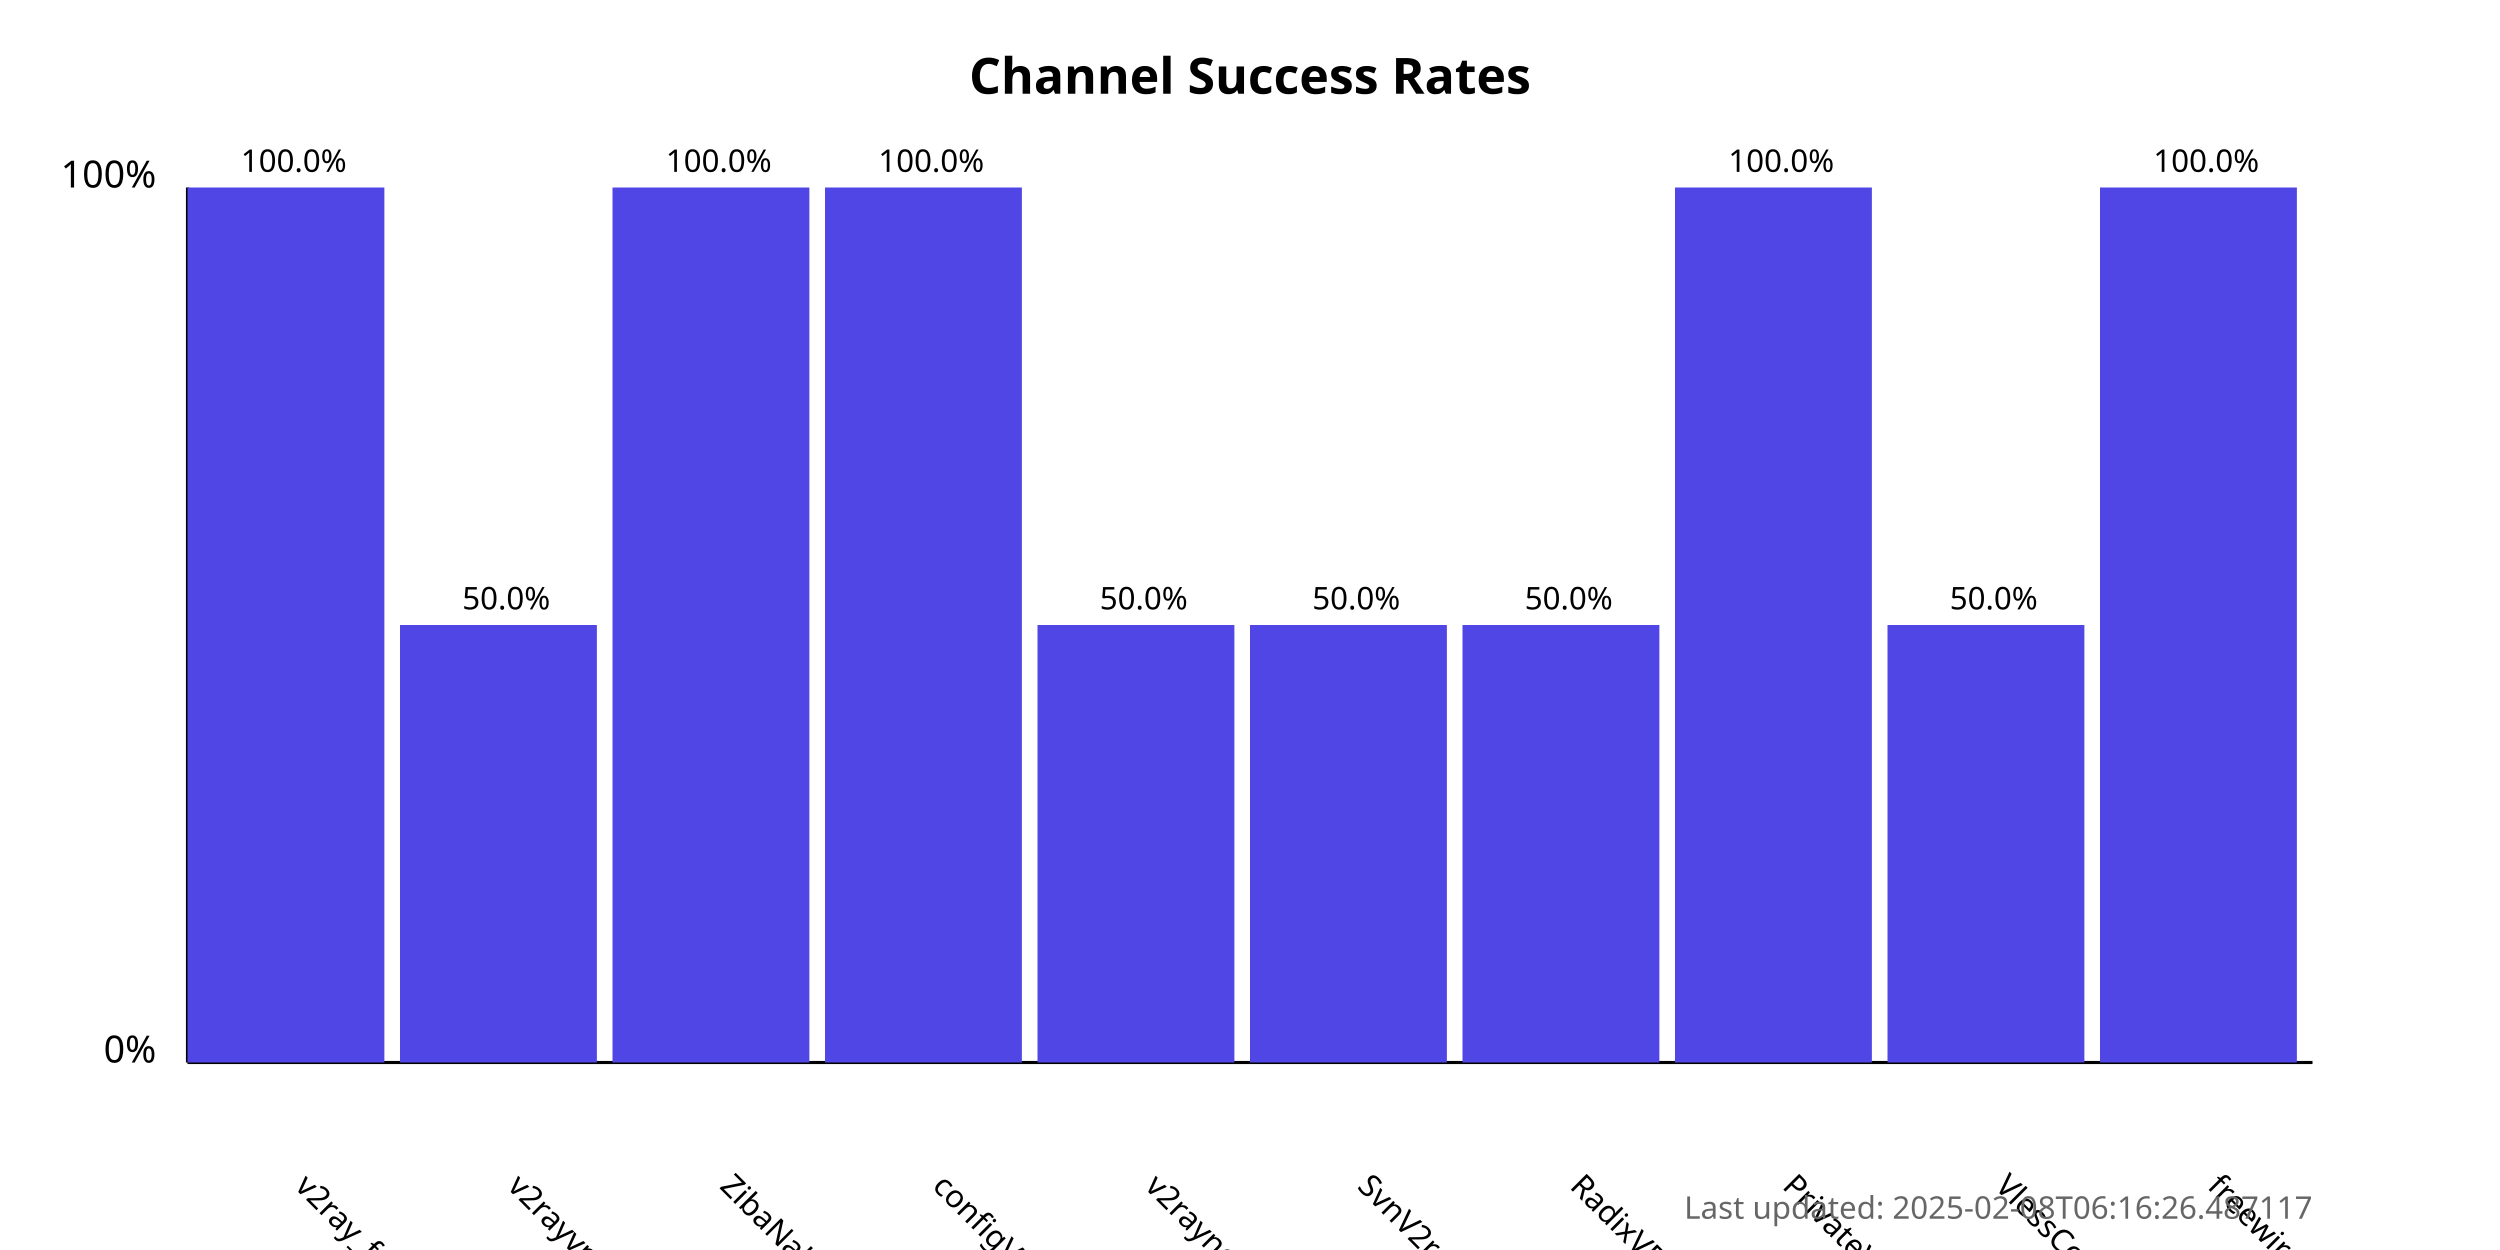
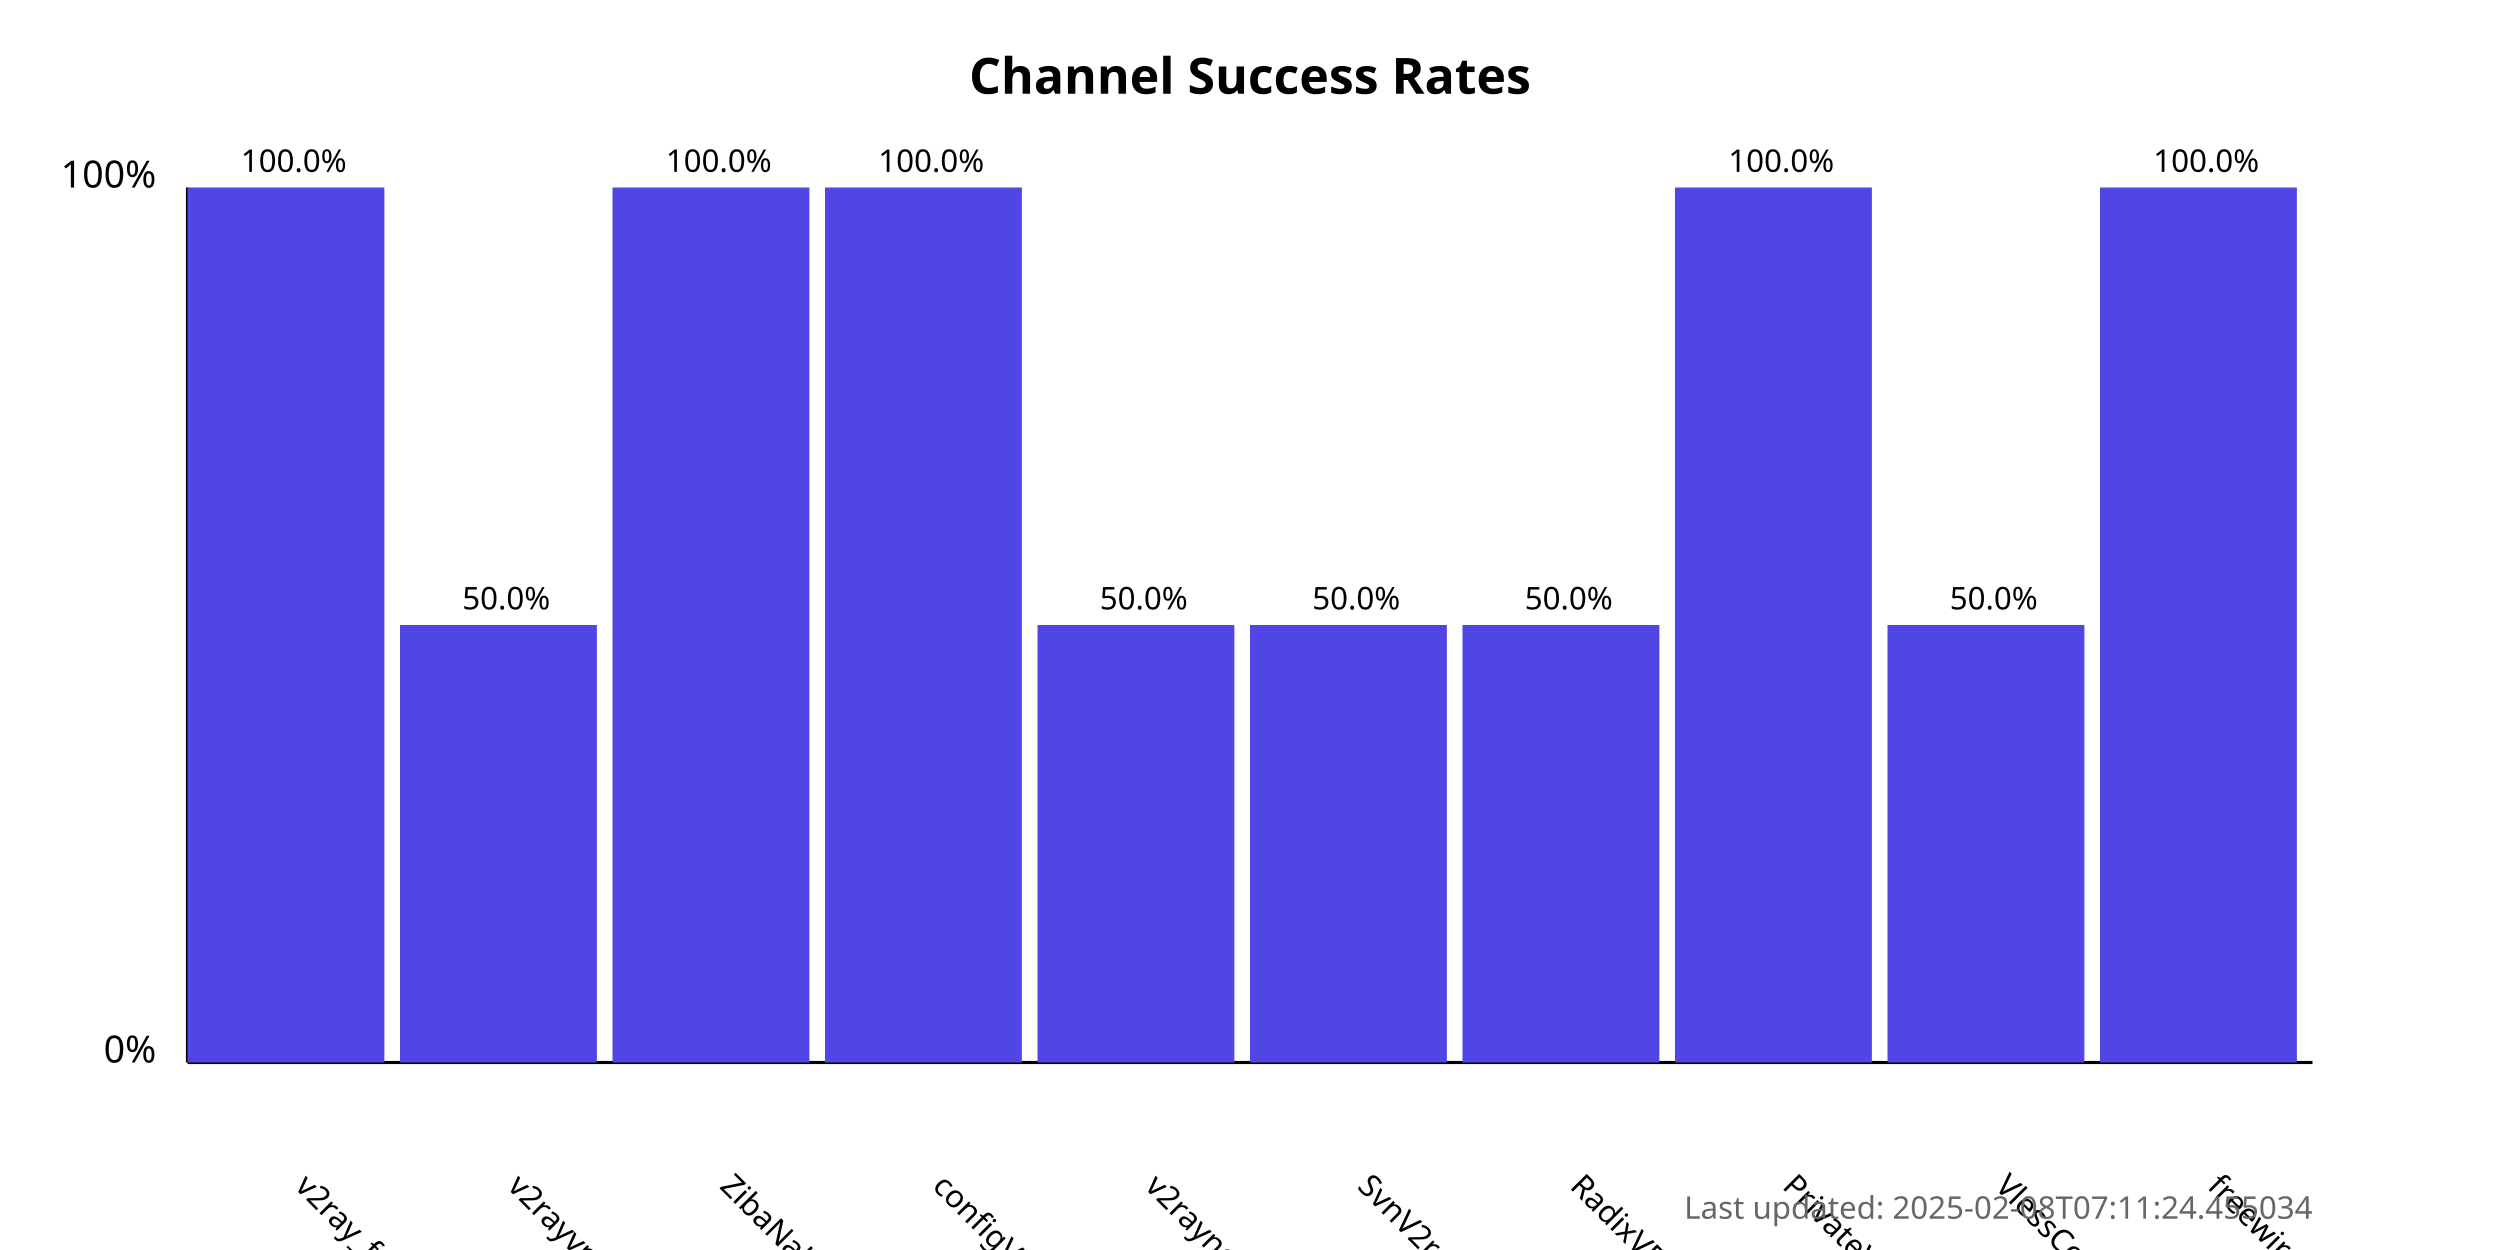
<svg xmlns="http://www.w3.org/2000/svg" width="800" height="400">
  <style>
            .chart-title { font: bold 16px sans-serif; }
            .axis-label { font: 12px sans-serif; }
            .tick-label { font: 10px sans-serif; }
            .bar { fill: #4f46e5; }
            .bar:hover { fill: #6366f1; }
            .timestamp { font: 10px sans-serif; fill: #666; }
        </style>
  <text x="400.0" y="30" text-anchor="middle" class="chart-title">
            Channel Success Rates
        </text>
  <line x1="60" y1="340" x2="60" y2="60" stroke="black" stroke-width="1" />
  <line x1="60" y1="340" x2="740" y2="340" stroke="black" stroke-width="1" />
  <text x="50" y="340" text-anchor="end" class="axis-label">0%</text>
  <text x="50" y="60" text-anchor="end" class="axis-label">100%</text>
  <g>
    <rect x="60" y="60.0" width="63.0" height="280.0" class="bar" />
    <text x="94.0" y="380" transform="rotate(45, 94.0, 380)" text-anchor="start" class="tick-label">
                v2ray_free_conf
            </text>
    <text x="94.0" y="55.0" text-anchor="middle" class="tick-label">
                100.0%
            </text>
  </g>
  <g>
    <rect x="128.0" y="200.0" width="63.0" height="140.0" class="bar" />
    <text x="162.0" y="380" transform="rotate(45, 162.0, 380)" text-anchor="start" class="tick-label">
                v2rayvpno
            </text>
    <text x="162.0" y="195.0" text-anchor="middle" class="tick-label">
                50.0%
            </text>
  </g>
  <g>
    <rect x="196.0" y="60.0" width="63.0" height="280.0" class="bar" />
    <text x="230.0" y="380" transform="rotate(45, 230.0, 380)" text-anchor="start" class="tick-label">
                ZibaNabz
            </text>
    <text x="230.0" y="55.0" text-anchor="middle" class="tick-label">
                100.0%
            </text>
  </g>
  <g>
    <rect x="264.0" y="60.0" width="63.0" height="280.0" class="bar" />
    <text x="298.0" y="380" transform="rotate(45, 298.0, 380)" text-anchor="start" class="tick-label">
                configV2rayForFree
            </text>
    <text x="298.0" y="55.0" text-anchor="middle" class="tick-label">
                100.0%
            </text>
  </g>
  <g>
    <rect x="332.0" y="200.0" width="63.0" height="140.0" class="bar" />
    <text x="366.0" y="380" transform="rotate(45, 366.0, 380)" text-anchor="start" class="tick-label">
                v2rayngvpn
            </text>
    <text x="366.0" y="195.0" text-anchor="middle" class="tick-label">
                50.0%
            </text>
  </g>
  <g>
    <rect x="400.0" y="200.0" width="63.0" height="140.0" class="bar" />
    <text x="434.0" y="380" transform="rotate(45, 434.0, 380)" text-anchor="start" class="tick-label">
                SvnV2ray
            </text>
    <text x="434.0" y="195.0" text-anchor="middle" class="tick-label">
                50.0%
            </text>
  </g>
  <g>
    <rect x="468.0" y="200.0" width="63.0" height="140.0" class="bar" />
    <text x="502.0" y="380" transform="rotate(45, 502.0, 380)" text-anchor="start" class="tick-label">
                RadixVPN
            </text>
    <text x="502.0" y="195.0" text-anchor="middle" class="tick-label">
                50.0%
            </text>
  </g>
  <g>
    <rect x="536.0" y="60.0" width="63.0" height="280.0" class="bar" />
    <text x="570.0" y="380" transform="rotate(45, 570.0, 380)" text-anchor="start" class="tick-label">
                PrivateVPNs
            </text>
    <text x="570.0" y="55.0" text-anchor="middle" class="tick-label">
                100.0%
            </text>
  </g>
  <g>
    <rect x="604.0" y="200.0" width="63.0" height="140.0" class="bar" />
    <text x="638.0" y="380" transform="rotate(45, 638.0, 380)" text-anchor="start" class="tick-label">
                VlessConfig
            </text>
    <text x="638.0" y="195.0" text-anchor="middle" class="tick-label">
                50.0%
            </text>
  </g>
  <g>
    <rect x="672.0" y="60.0" width="63.0" height="280.0" class="bar" />
    <text x="706.0" y="380" transform="rotate(45, 706.0, 380)" text-anchor="start" class="tick-label">
                freewireguard
            </text>
    <text x="706.0" y="55.0" text-anchor="middle" class="tick-label">
                100.0%
            </text>
  </g>
  <text x="740" y="390" text-anchor="end" class="timestamp">
-             Last updated: 2025-02-08T06:16:26.487117
+             Last updated: 2025-02-08T07:11:24.455034
        </text>
</svg>
